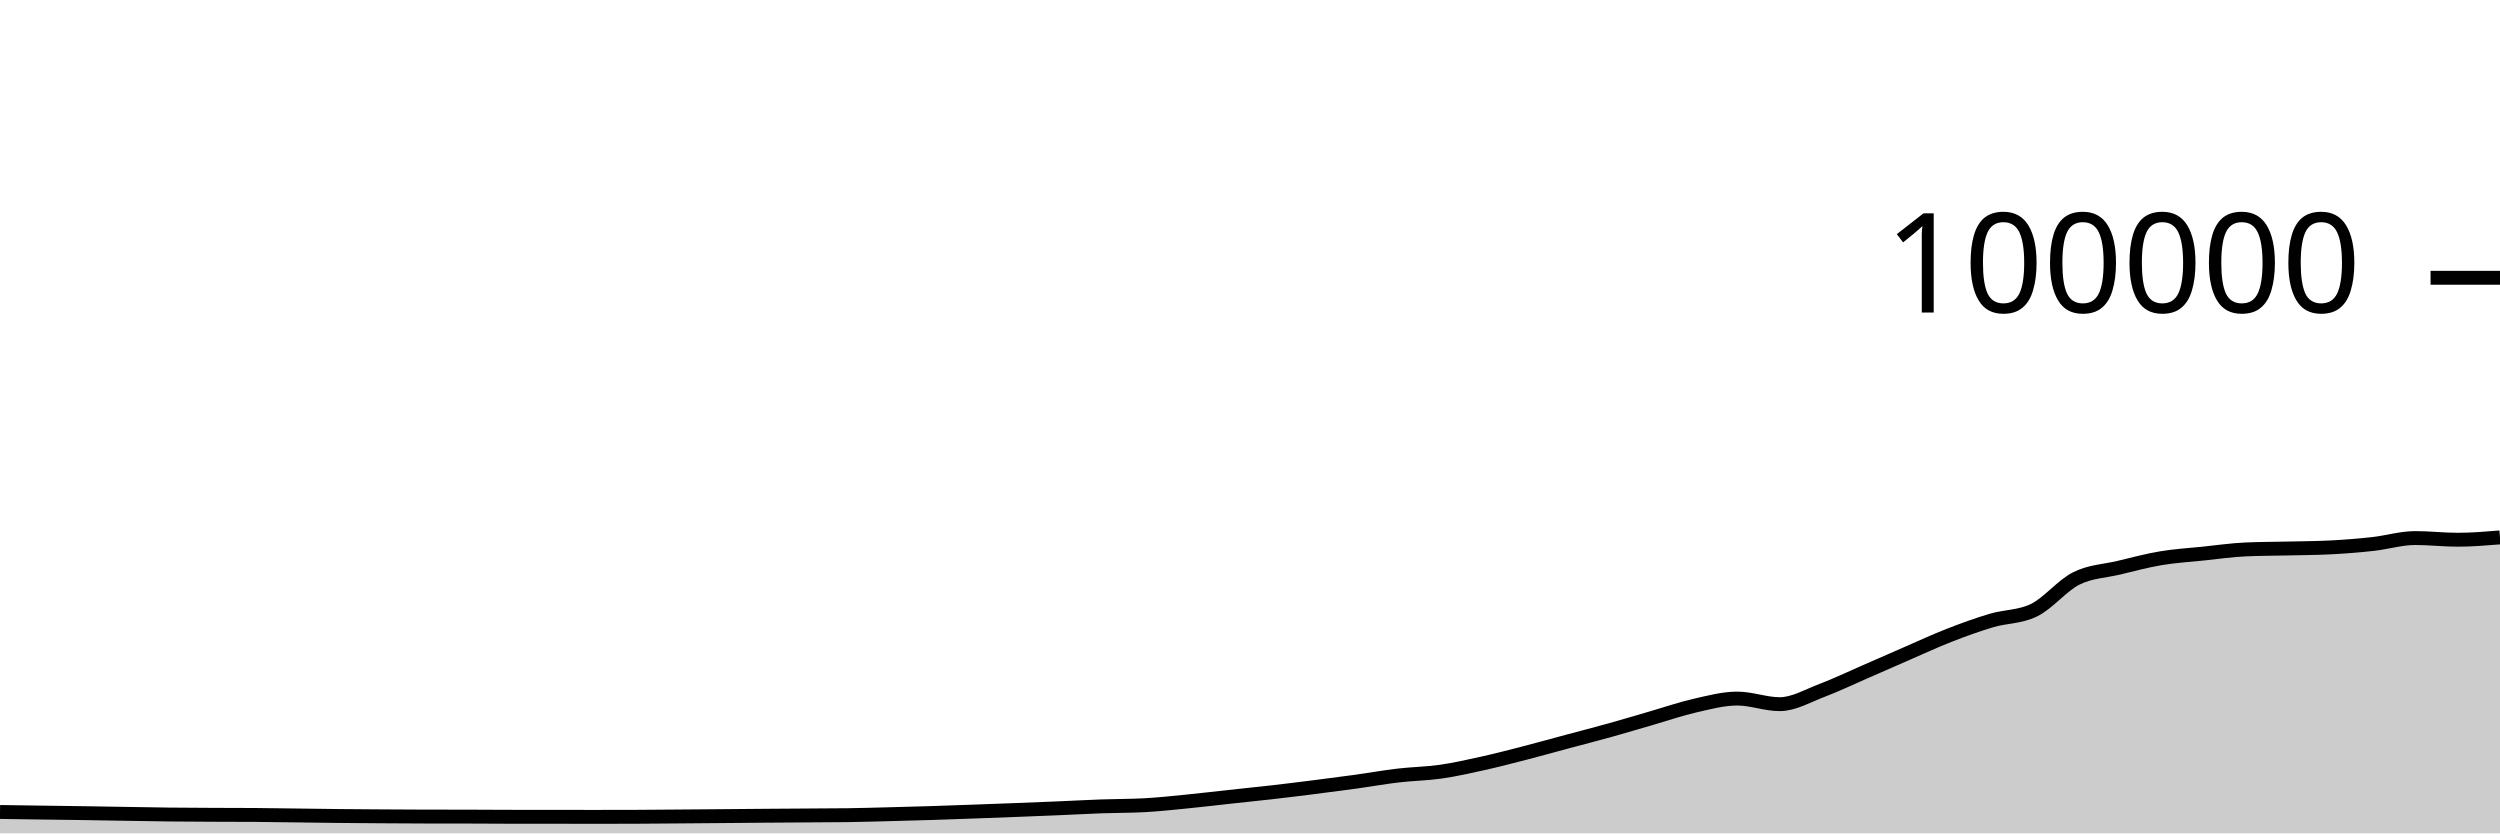
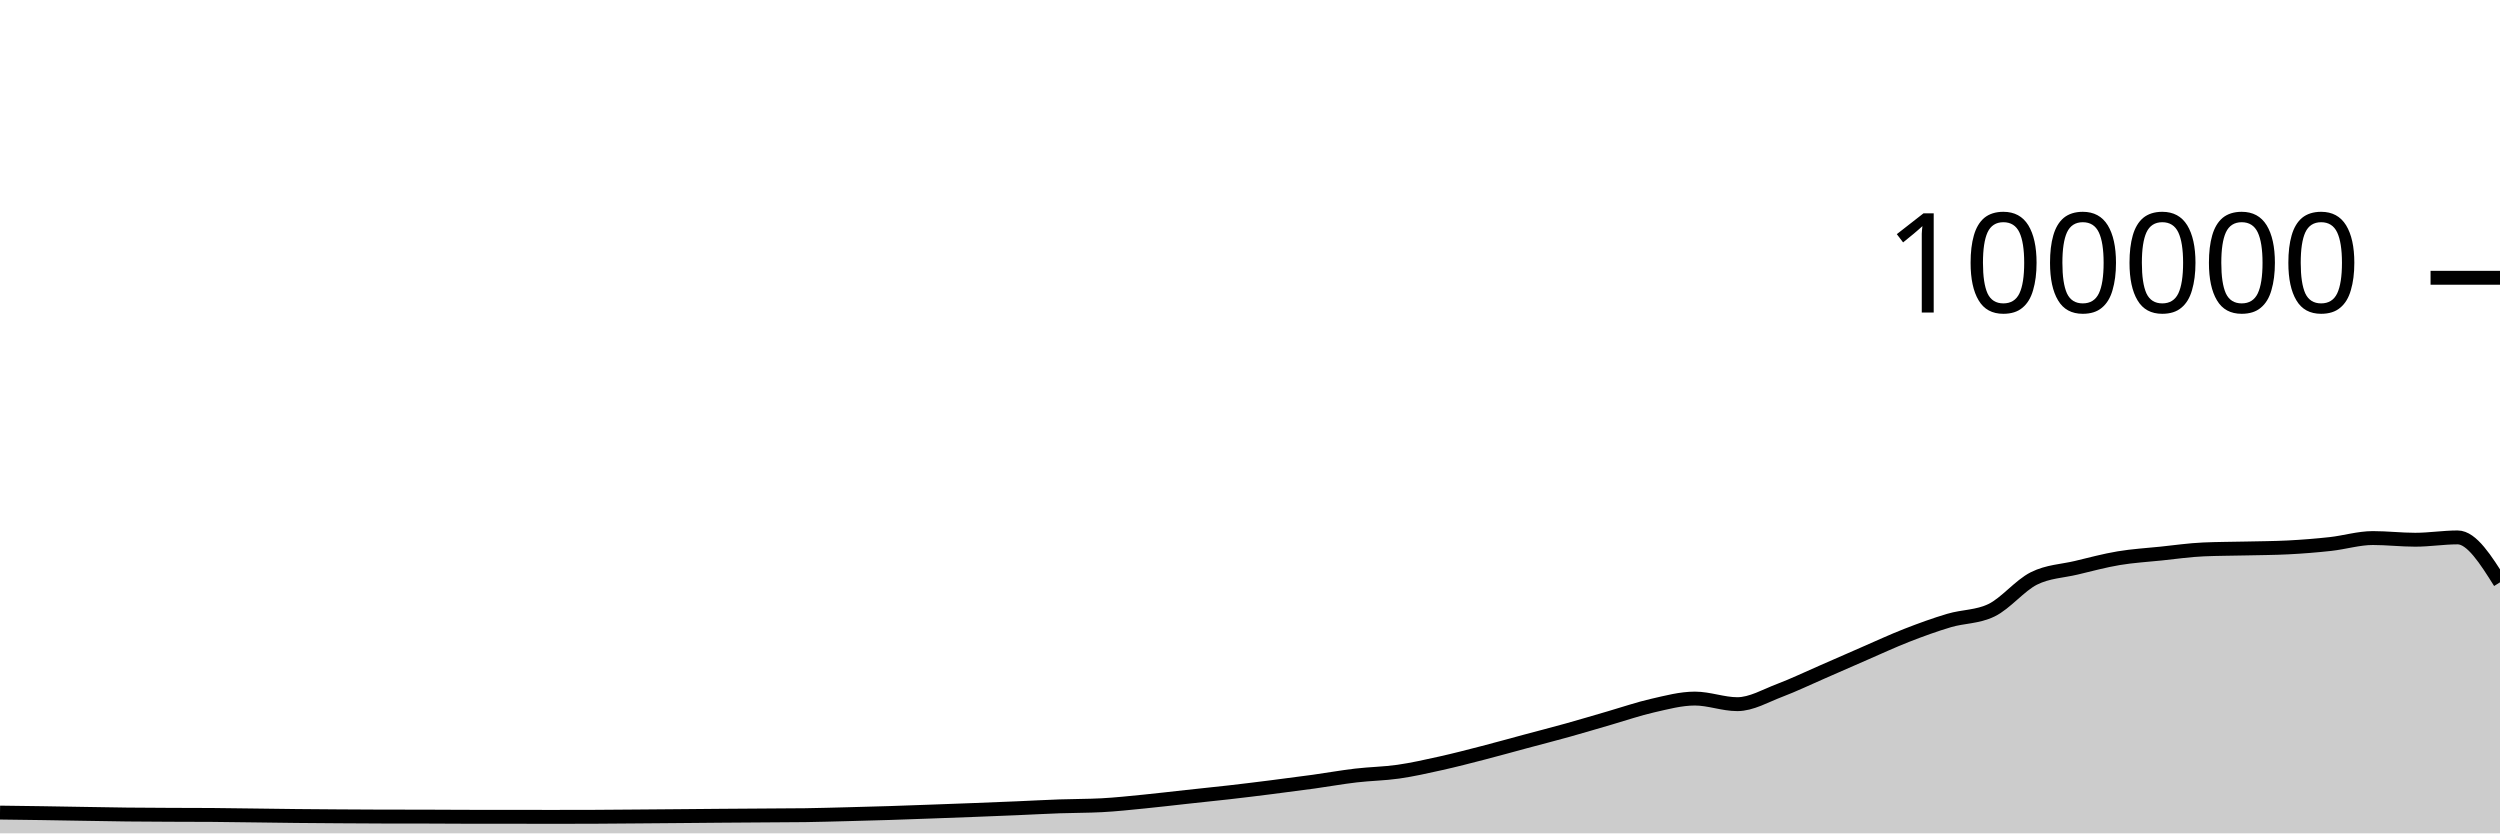
<svg xmlns="http://www.w3.org/2000/svg" viewBox="0 0 180 60">
  <g transform="translate(0,20)">
-     <path class="area" fill="rgba(0, 0, 0, 0.2)" d="M0,38.462C1.017,38.477,2.034,38.492,3.051,38.506C4.068,38.521,5.085,38.531,6.102,38.547C7.119,38.562,8.136,38.582,9.153,38.598C10.169,38.615,11.186,38.635,12.203,38.646C13.22,38.657,14.237,38.661,15.254,38.666C16.271,38.671,17.288,38.669,18.305,38.676C19.322,38.684,20.339,38.701,21.356,38.713C22.373,38.726,23.39,38.742,24.407,38.752C25.424,38.762,26.441,38.769,27.458,38.776C28.475,38.783,29.492,38.79,30.508,38.792C31.525,38.794,32.542,38.793,33.559,38.795C34.576,38.797,35.593,38.807,36.61,38.808C37.627,38.809,38.644,38.808,39.661,38.809C40.678,38.81,41.695,38.814,42.712,38.814C43.729,38.814,44.746,38.813,45.763,38.809C46.78,38.805,47.797,38.795,48.814,38.787C49.831,38.779,50.847,38.771,51.864,38.762C52.881,38.754,53.898,38.743,54.915,38.735C55.932,38.727,56.949,38.721,57.966,38.714C58.983,38.707,60,38.707,61.017,38.693C62.034,38.678,63.051,38.648,64.068,38.622C65.085,38.596,66.102,38.569,67.119,38.537C68.136,38.505,69.153,38.467,70.169,38.43C71.186,38.394,72.203,38.357,73.22,38.317C74.237,38.278,75.254,38.237,76.271,38.194C77.288,38.151,78.305,38.094,79.322,38.058C80.339,38.021,81.356,38.031,82.373,37.977C83.39,37.924,84.407,37.811,85.424,37.712C86.441,37.612,87.458,37.489,88.475,37.379C89.492,37.269,90.508,37.166,91.525,37.05C92.542,36.934,93.559,36.809,94.576,36.68C95.593,36.552,96.61,36.42,97.627,36.28C98.644,36.139,99.661,35.955,100.678,35.836C101.695,35.716,102.712,35.707,103.729,35.561C104.746,35.415,105.763,35.185,106.78,34.959C107.797,34.733,108.814,34.468,109.831,34.205C110.847,33.943,111.864,33.657,112.881,33.384C113.898,33.111,114.915,32.852,115.932,32.568C116.949,32.285,117.966,31.977,118.983,31.683C120,31.389,121.017,31.036,122.034,30.805C123.051,30.574,124.068,30.297,125.085,30.297C126.102,30.297,127.119,30.7,128.136,30.7C129.153,30.7,130.169,30.092,131.186,29.708C132.203,29.323,133.22,28.833,134.237,28.391C135.254,27.949,136.271,27.498,137.288,27.056C138.305,26.615,139.322,26.141,140.339,25.744C141.356,25.347,142.373,24.976,143.39,24.675C144.407,24.374,145.424,24.429,146.441,23.937C147.458,23.445,148.475,22.158,149.492,21.648C150.508,21.139,151.525,21.122,152.542,20.879C153.559,20.636,154.576,20.361,155.593,20.191C156.61,20.02,157.627,19.963,158.644,19.857C159.661,19.752,160.678,19.602,161.695,19.558C162.712,19.513,163.729,19.515,164.746,19.491C165.763,19.467,166.78,19.465,167.797,19.413C168.814,19.361,169.831,19.28,170.847,19.168C171.864,19.055,172.881,18.74,173.898,18.74C174.915,18.74,175.932,18.861,176.949,18.861C177.966,18.861,178.983,18.777,180,18.693L180,40C178.983,40,177.966,40,176.949,40C175.932,40,174.915,40,173.898,40C172.881,40,171.864,40,170.847,40C169.831,40,168.814,40,167.797,40C166.78,40,165.763,40,164.746,40C163.729,40,162.712,40,161.695,40C160.678,40,159.661,40,158.644,40C157.627,40,156.61,40,155.593,40C154.576,40,153.559,40,152.542,40C151.525,40,150.508,40,149.492,40C148.475,40,147.458,40,146.441,40C145.424,40,144.407,40,143.39,40C142.373,40,141.356,40,140.339,40C139.322,40,138.305,40,137.288,40C136.271,40,135.254,40,134.237,40C133.22,40,132.203,40,131.186,40C130.169,40,129.153,40,128.136,40C127.119,40,126.102,40,125.085,40C124.068,40,123.051,40,122.034,40C121.017,40,120,40,118.983,40C117.966,40,116.949,40,115.932,40C114.915,40,113.898,40,112.881,40C111.864,40,110.847,40,109.831,40C108.814,40,107.797,40,106.78,40C105.763,40,104.746,40,103.729,40C102.712,40,101.695,40,100.678,40C99.661,40,98.644,40,97.627,40C96.61,40,95.593,40,94.576,40C93.559,40,92.542,40,91.525,40C90.508,40,89.492,40,88.475,40C87.458,40,86.441,40,85.424,40C84.407,40,83.39,40,82.373,40C81.356,40,80.339,40,79.322,40C78.305,40,77.288,40,76.271,40C75.254,40,74.237,40,73.22,40C72.203,40,71.186,40,70.169,40C69.153,40,68.136,40,67.119,40C66.102,40,65.085,40,64.068,40C63.051,40,62.034,40,61.017,40C60,40,58.983,40,57.966,40C56.949,40,55.932,40,54.915,40C53.898,40,52.881,40,51.864,40C50.847,40,49.831,40,48.814,40C47.797,40,46.78,40,45.763,40C44.746,40,43.729,40,42.712,40C41.695,40,40.678,40,39.661,40C38.644,40,37.627,40,36.61,40C35.593,40,34.576,40,33.559,40C32.542,40,31.525,40,30.508,40C29.492,40,28.475,40,27.458,40C26.441,40,25.424,40,24.407,40C23.39,40,22.373,40,21.356,40C20.339,40,19.322,40,18.305,40C17.288,40,16.271,40,15.254,40C14.237,40,13.22,40,12.203,40C11.186,40,10.169,40,9.153,40C8.136,40,7.119,40,6.102,40C5.085,40,4.068,40,3.051,40C2.034,40,1.017,40,0,40Z" />
-     <path class="line" stroke="black" fill="none" d="M0,38.462C1.017,38.477,2.034,38.492,3.051,38.506C4.068,38.521,5.085,38.531,6.102,38.547C7.119,38.562,8.136,38.582,9.153,38.598C10.169,38.615,11.186,38.635,12.203,38.646C13.22,38.657,14.237,38.661,15.254,38.666C16.271,38.671,17.288,38.669,18.305,38.676C19.322,38.684,20.339,38.701,21.356,38.713C22.373,38.726,23.39,38.742,24.407,38.752C25.424,38.762,26.441,38.769,27.458,38.776C28.475,38.783,29.492,38.79,30.508,38.792C31.525,38.794,32.542,38.793,33.559,38.795C34.576,38.797,35.593,38.807,36.61,38.808C37.627,38.809,38.644,38.808,39.661,38.809C40.678,38.81,41.695,38.814,42.712,38.814C43.729,38.814,44.746,38.813,45.763,38.809C46.78,38.805,47.797,38.795,48.814,38.787C49.831,38.779,50.847,38.771,51.864,38.762C52.881,38.754,53.898,38.743,54.915,38.735C55.932,38.727,56.949,38.721,57.966,38.714C58.983,38.707,60,38.707,61.017,38.693C62.034,38.678,63.051,38.648,64.068,38.622C65.085,38.596,66.102,38.569,67.119,38.537C68.136,38.505,69.153,38.467,70.169,38.43C71.186,38.394,72.203,38.357,73.22,38.317C74.237,38.278,75.254,38.237,76.271,38.194C77.288,38.151,78.305,38.094,79.322,38.058C80.339,38.021,81.356,38.031,82.373,37.977C83.39,37.924,84.407,37.811,85.424,37.712C86.441,37.612,87.458,37.489,88.475,37.379C89.492,37.269,90.508,37.166,91.525,37.05C92.542,36.934,93.559,36.809,94.576,36.68C95.593,36.552,96.61,36.42,97.627,36.28C98.644,36.139,99.661,35.955,100.678,35.836C101.695,35.716,102.712,35.707,103.729,35.561C104.746,35.415,105.763,35.185,106.78,34.959C107.797,34.733,108.814,34.468,109.831,34.205C110.847,33.943,111.864,33.657,112.881,33.384C113.898,33.111,114.915,32.852,115.932,32.568C116.949,32.285,117.966,31.977,118.983,31.683C120,31.389,121.017,31.036,122.034,30.805C123.051,30.574,124.068,30.297,125.085,30.297C126.102,30.297,127.119,30.7,128.136,30.7C129.153,30.7,130.169,30.092,131.186,29.708C132.203,29.323,133.22,28.833,134.237,28.391C135.254,27.949,136.271,27.498,137.288,27.056C138.305,26.615,139.322,26.141,140.339,25.744C141.356,25.347,142.373,24.976,143.39,24.675C144.407,24.374,145.424,24.429,146.441,23.937C147.458,23.445,148.475,22.158,149.492,21.648C150.508,21.139,151.525,21.122,152.542,20.879C153.559,20.636,154.576,20.361,155.593,20.191C156.61,20.02,157.627,19.963,158.644,19.857C159.661,19.752,160.678,19.602,161.695,19.558C162.712,19.513,163.729,19.515,164.746,19.491C165.763,19.467,166.78,19.465,167.797,19.413C168.814,19.361,169.831,19.28,170.847,19.168C171.864,19.055,172.881,18.74,173.898,18.74C174.915,18.74,175.932,18.861,176.949,18.861C177.966,18.861,178.983,18.777,180,18.693" />
+     <path class="area" fill="rgba(0, 0, 0, 0.2)" d="M0,38.506C1.017,38.519,2.034,38.531,3.051,38.547C4.068,38.562,5.085,38.582,6.102,38.598C7.119,38.615,8.136,38.635,9.153,38.646C10.169,38.657,11.186,38.661,12.203,38.666C13.22,38.671,14.237,38.669,15.254,38.676C16.271,38.684,17.288,38.701,18.305,38.713C19.322,38.726,20.339,38.742,21.356,38.752C22.373,38.762,23.39,38.769,24.407,38.776C25.424,38.783,26.441,38.79,27.458,38.792C28.475,38.794,29.492,38.793,30.508,38.795C31.525,38.797,32.542,38.807,33.559,38.808C34.576,38.809,35.593,38.808,36.61,38.809C37.627,38.81,38.644,38.814,39.661,38.814C40.678,38.814,41.695,38.813,42.712,38.809C43.729,38.805,44.746,38.795,45.763,38.787C46.78,38.779,47.797,38.771,48.814,38.762C49.831,38.754,50.847,38.743,51.864,38.735C52.881,38.727,53.898,38.721,54.915,38.714C55.932,38.707,56.949,38.707,57.966,38.693C58.983,38.678,60,38.648,61.017,38.622C62.034,38.596,63.051,38.569,64.068,38.537C65.085,38.505,66.102,38.467,67.119,38.43C68.136,38.394,69.153,38.357,70.169,38.317C71.186,38.278,72.203,38.237,73.22,38.194C74.237,38.151,75.254,38.094,76.271,38.058C77.288,38.021,78.305,38.031,79.322,37.977C80.339,37.924,81.356,37.811,82.373,37.712C83.39,37.612,84.407,37.489,85.424,37.379C86.441,37.269,87.458,37.166,88.475,37.05C89.492,36.934,90.508,36.809,91.525,36.68C92.542,36.552,93.559,36.42,94.576,36.28C95.593,36.139,96.61,35.955,97.627,35.836C98.644,35.716,99.661,35.707,100.678,35.561C101.695,35.415,102.712,35.185,103.729,34.959C104.746,34.733,105.763,34.468,106.78,34.205C107.797,33.943,108.814,33.657,109.831,33.384C110.847,33.111,111.864,32.852,112.881,32.568C113.898,32.285,114.915,31.977,115.932,31.683C116.949,31.389,117.966,31.036,118.983,30.805C120,30.574,121.017,30.297,122.034,30.297C123.051,30.297,124.068,30.7,125.085,30.7C126.102,30.7,127.119,30.092,128.136,29.708C129.153,29.323,130.169,28.833,131.186,28.391C132.203,27.949,133.22,27.498,134.237,27.056C135.254,26.615,136.271,26.141,137.288,25.744C138.305,25.347,139.322,24.976,140.339,24.675C141.356,24.374,142.373,24.429,143.39,23.937C144.407,23.445,145.424,22.158,146.441,21.648C147.458,21.139,148.475,21.122,149.492,20.879C150.508,20.636,151.525,20.361,152.542,20.191C153.559,20.02,154.576,19.963,155.593,19.857C156.61,19.752,157.627,19.602,158.644,19.558C159.661,19.513,160.678,19.515,161.695,19.491C162.712,19.467,163.729,19.465,164.746,19.413C165.763,19.361,166.78,19.28,167.797,19.168C168.814,19.055,169.831,18.74,170.847,18.74C171.864,18.74,172.881,18.861,173.898,18.861C174.915,18.861,175.932,18.693,176.949,18.693C177.966,18.693,178.983,20.31,180,21.927L180,40C178.983,40,177.966,40,176.949,40C175.932,40,174.915,40,173.898,40C172.881,40,171.864,40,170.847,40C169.831,40,168.814,40,167.797,40C166.78,40,165.763,40,164.746,40C163.729,40,162.712,40,161.695,40C160.678,40,159.661,40,158.644,40C157.627,40,156.61,40,155.593,40C154.576,40,153.559,40,152.542,40C151.525,40,150.508,40,149.492,40C148.475,40,147.458,40,146.441,40C145.424,40,144.407,40,143.39,40C142.373,40,141.356,40,140.339,40C139.322,40,138.305,40,137.288,40C136.271,40,135.254,40,134.237,40C133.22,40,132.203,40,131.186,40C130.169,40,129.153,40,128.136,40C127.119,40,126.102,40,125.085,40C124.068,40,123.051,40,122.034,40C121.017,40,120,40,118.983,40C117.966,40,116.949,40,115.932,40C114.915,40,113.898,40,112.881,40C111.864,40,110.847,40,109.831,40C108.814,40,107.797,40,106.78,40C105.763,40,104.746,40,103.729,40C102.712,40,101.695,40,100.678,40C99.661,40,98.644,40,97.627,40C96.61,40,95.593,40,94.576,40C93.559,40,92.542,40,91.525,40C90.508,40,89.492,40,88.475,40C87.458,40,86.441,40,85.424,40C84.407,40,83.39,40,82.373,40C81.356,40,80.339,40,79.322,40C78.305,40,77.288,40,76.271,40C75.254,40,74.237,40,73.22,40C72.203,40,71.186,40,70.169,40C69.153,40,68.136,40,67.119,40C66.102,40,65.085,40,64.068,40C63.051,40,62.034,40,61.017,40C60,40,58.983,40,57.966,40C56.949,40,55.932,40,54.915,40C53.898,40,52.881,40,51.864,40C50.847,40,49.831,40,48.814,40C47.797,40,46.78,40,45.763,40C44.746,40,43.729,40,42.712,40C41.695,40,40.678,40,39.661,40C38.644,40,37.627,40,36.61,40C35.593,40,34.576,40,33.559,40C32.542,40,31.525,40,30.508,40C29.492,40,28.475,40,27.458,40C26.441,40,25.424,40,24.407,40C23.39,40,22.373,40,21.356,40C20.339,40,19.322,40,18.305,40C17.288,40,16.271,40,15.254,40C14.237,40,13.22,40,12.203,40C11.186,40,10.169,40,9.153,40C8.136,40,7.119,40,6.102,40C5.085,40,4.068,40,3.051,40C2.034,40,1.017,40,0,40Z" />
+     <path class="line" stroke="black" fill="none" d="M0,38.506C1.017,38.519,2.034,38.531,3.051,38.547C4.068,38.562,5.085,38.582,6.102,38.598C7.119,38.615,8.136,38.635,9.153,38.646C10.169,38.657,11.186,38.661,12.203,38.666C13.22,38.671,14.237,38.669,15.254,38.676C16.271,38.684,17.288,38.701,18.305,38.713C19.322,38.726,20.339,38.742,21.356,38.752C22.373,38.762,23.39,38.769,24.407,38.776C25.424,38.783,26.441,38.79,27.458,38.792C28.475,38.794,29.492,38.793,30.508,38.795C31.525,38.797,32.542,38.807,33.559,38.808C34.576,38.809,35.593,38.808,36.61,38.809C37.627,38.81,38.644,38.814,39.661,38.814C40.678,38.814,41.695,38.813,42.712,38.809C43.729,38.805,44.746,38.795,45.763,38.787C46.78,38.779,47.797,38.771,48.814,38.762C49.831,38.754,50.847,38.743,51.864,38.735C52.881,38.727,53.898,38.721,54.915,38.714C55.932,38.707,56.949,38.707,57.966,38.693C58.983,38.678,60,38.648,61.017,38.622C62.034,38.596,63.051,38.569,64.068,38.537C65.085,38.505,66.102,38.467,67.119,38.43C68.136,38.394,69.153,38.357,70.169,38.317C71.186,38.278,72.203,38.237,73.22,38.194C74.237,38.151,75.254,38.094,76.271,38.058C77.288,38.021,78.305,38.031,79.322,37.977C80.339,37.924,81.356,37.811,82.373,37.712C83.39,37.612,84.407,37.489,85.424,37.379C86.441,37.269,87.458,37.166,88.475,37.05C89.492,36.934,90.508,36.809,91.525,36.68C92.542,36.552,93.559,36.42,94.576,36.28C95.593,36.139,96.61,35.955,97.627,35.836C98.644,35.716,99.661,35.707,100.678,35.561C101.695,35.415,102.712,35.185,103.729,34.959C104.746,34.733,105.763,34.468,106.78,34.205C107.797,33.943,108.814,33.657,109.831,33.384C110.847,33.111,111.864,32.852,112.881,32.568C113.898,32.285,114.915,31.977,115.932,31.683C116.949,31.389,117.966,31.036,118.983,30.805C120,30.574,121.017,30.297,122.034,30.297C123.051,30.297,124.068,30.7,125.085,30.7C126.102,30.7,127.119,30.092,128.136,29.708C129.153,29.323,130.169,28.833,131.186,28.391C132.203,27.949,133.22,27.498,134.237,27.056C135.254,26.615,136.271,26.141,137.288,25.744C138.305,25.347,139.322,24.976,140.339,24.675C141.356,24.374,142.373,24.429,143.39,23.937C144.407,23.445,145.424,22.158,146.441,21.648C147.458,21.139,148.475,21.122,149.492,20.879C150.508,20.636,151.525,20.361,152.542,20.191C153.559,20.02,154.576,19.963,155.593,19.857C156.61,19.752,157.627,19.602,158.644,19.558C159.661,19.513,160.678,19.515,161.695,19.491C162.712,19.467,163.729,19.465,164.746,19.413C165.763,19.361,166.78,19.28,167.797,19.168C168.814,19.055,169.831,18.74,170.847,18.74C171.864,18.74,172.881,18.861,173.898,18.861C174.915,18.861,175.932,18.693,176.949,18.693C177.966,18.693,178.983,20.31,180,21.927" />
    <path class="axis-ceiling" stroke-width="1" stroke="black" fill="none" d="M175,0L180,0" />
    <text class="axis-ceiling-label" font-family="sans-serif" text-anchor="end" font-size="10px" x="170" y="2.5">100000</text>
  </g>
</svg>
